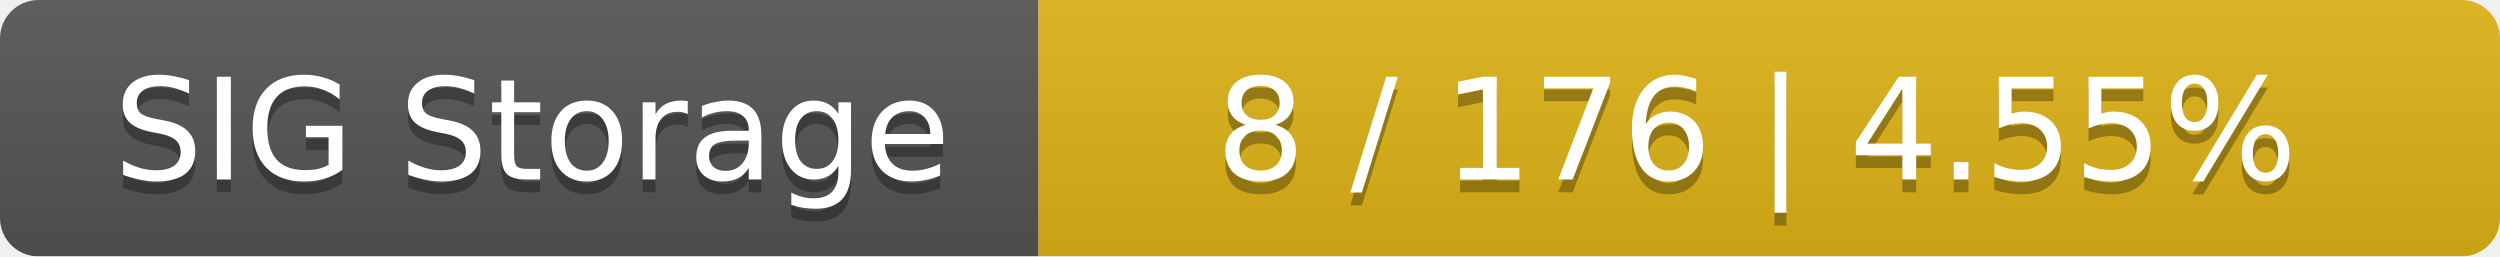
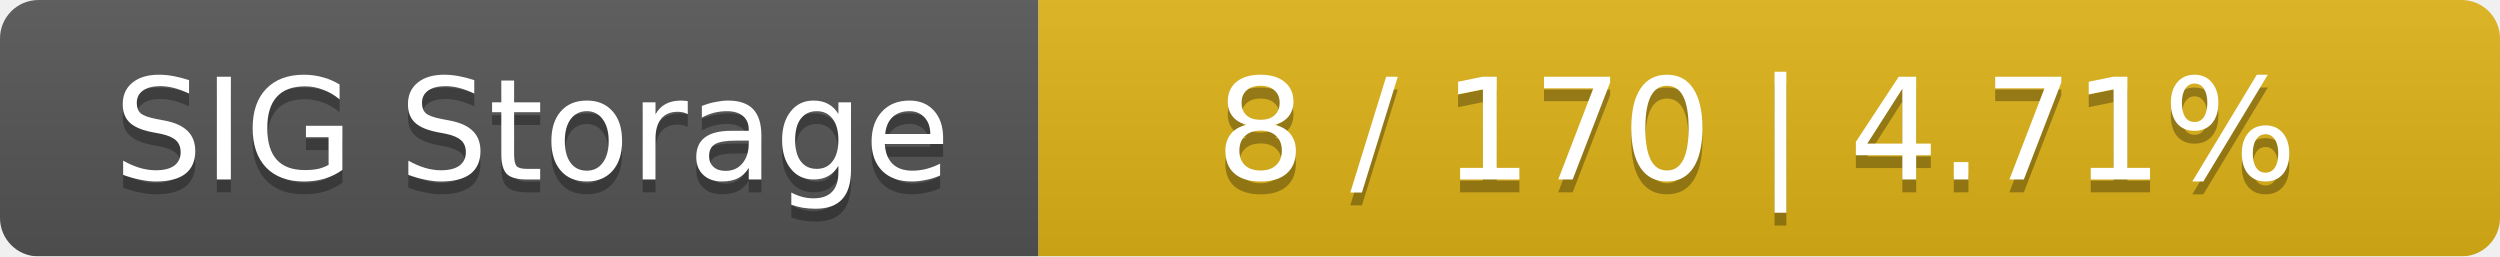
<svg xmlns="http://www.w3.org/2000/svg" width="195" height="20">
  <linearGradient id="smooth" x2="0" y2="100%">
    <stop offset="0" stop-color="#bbb" stop-opacity=".1" />
    <stop offset="1" stop-opacity=".1" />
  </linearGradient>
  <mask id="round">
    <rect width="195" height="20" rx="3" fill="#fff" />
  </mask>
  <g mask="url(#round)">
    <rect width="81" height="20" fill="#555" />
    <rect x="81" width="114" height="20" fill="#dfb317" />
    <rect width="195" height="20" fill="url(#smooth)" />
  </g>
  <g fill="#fff" text-anchor="middle" font-family="DejaVu Sans,Verdana,Geneva,sans-serif" font-size="11">
    <text x="41.5" y="15" fill="#010101" fill-opacity=".3">SIG Storage</text>
    <text x="41.5" y="14">SIG Storage</text>
-     <text x="137" y="15" fill="#010101" fill-opacity=".3">8 / 176    |    4.55%</text>
-     <text x="137" y="14">8 / 176    |    4.55%</text>
+     <text x="137" y="15" fill="#010101" fill-opacity=".3">8 / 170    |    4.71%</text>
+     <text x="137" y="14">8 / 170    |    4.71%</text>
  </g>
</svg>
